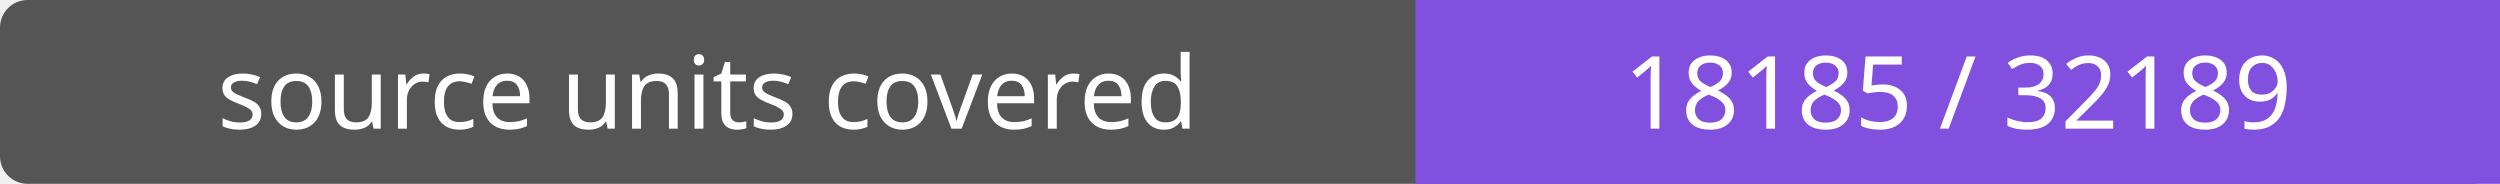
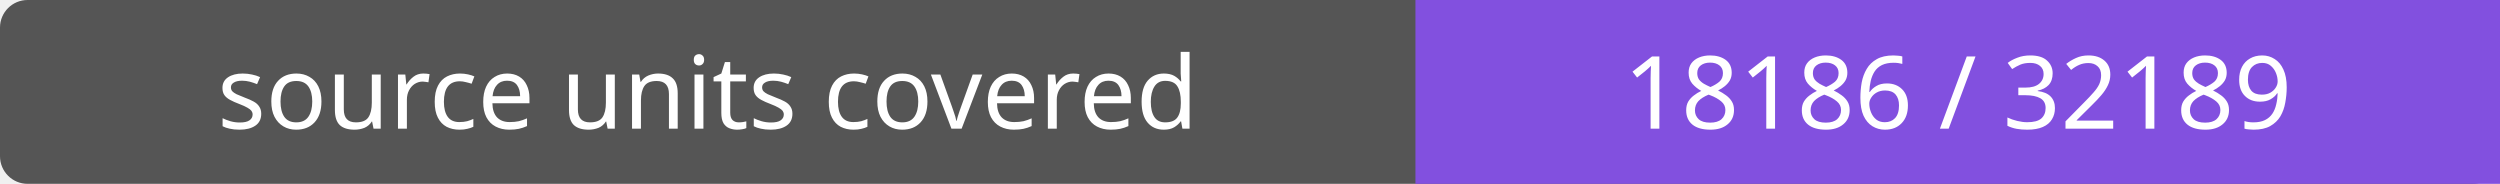
- <svg xmlns="http://www.w3.org/2000/svg" width="272" height="20" role="img" aria-label="source units covered: 18185 / 32189">
+ <svg xmlns="http://www.w3.org/2000/svg" width="272" height="20" role="img" aria-label="source units covered: 18186 / 32189">
  <rect width="272" height="20" rx="3" fill="#555" />
  <path fill="#8250df" d="M154 0h118v20H154z" />
  <g fill="#fff" text-anchor="middle" font-family="Verdana,sans-serif" font-size="11">
    <text x="77.0" y="14">source units covered</text>
-     <text x="213.0" y="14">18185 / 32189</text>
+     <text x="213.0" y="14">18186 / 32189</text>
  </g>
</svg>
